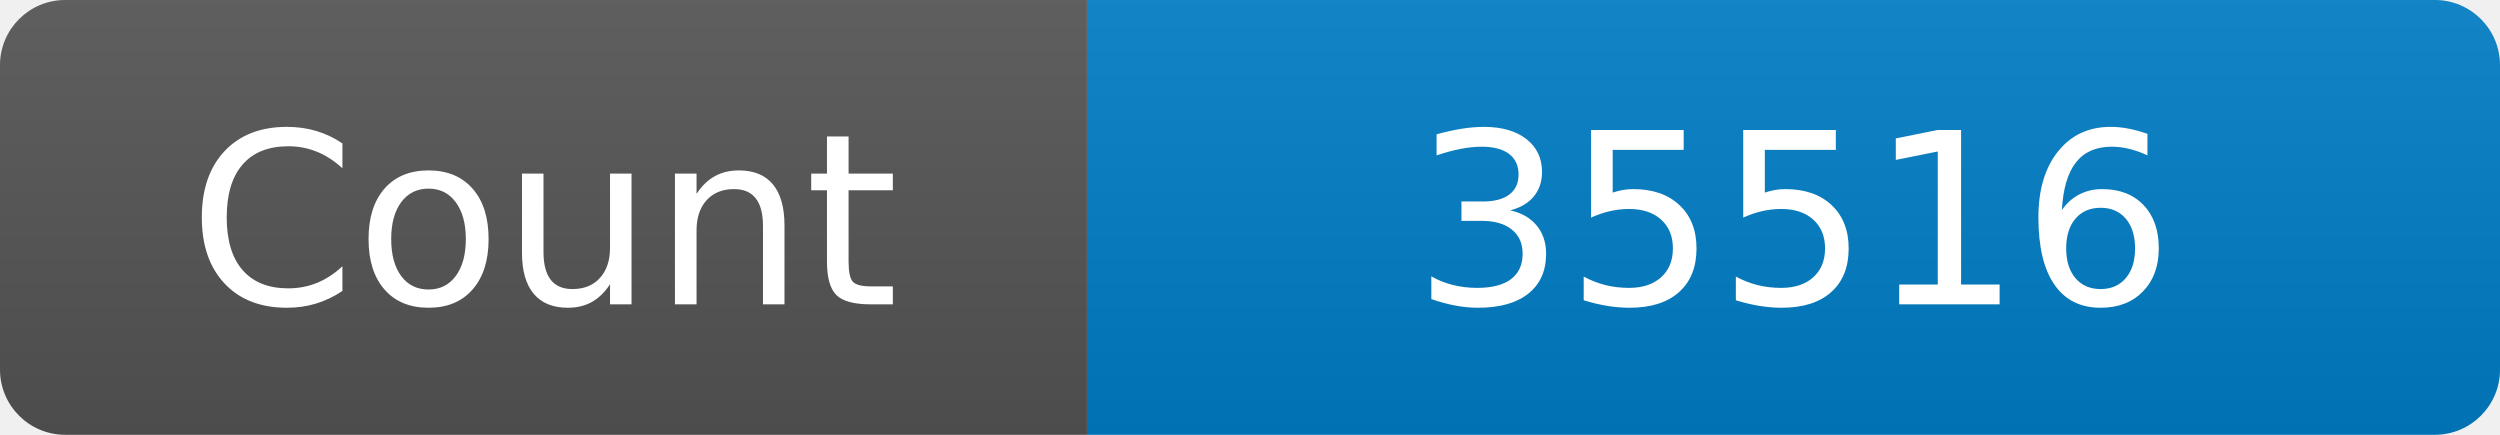
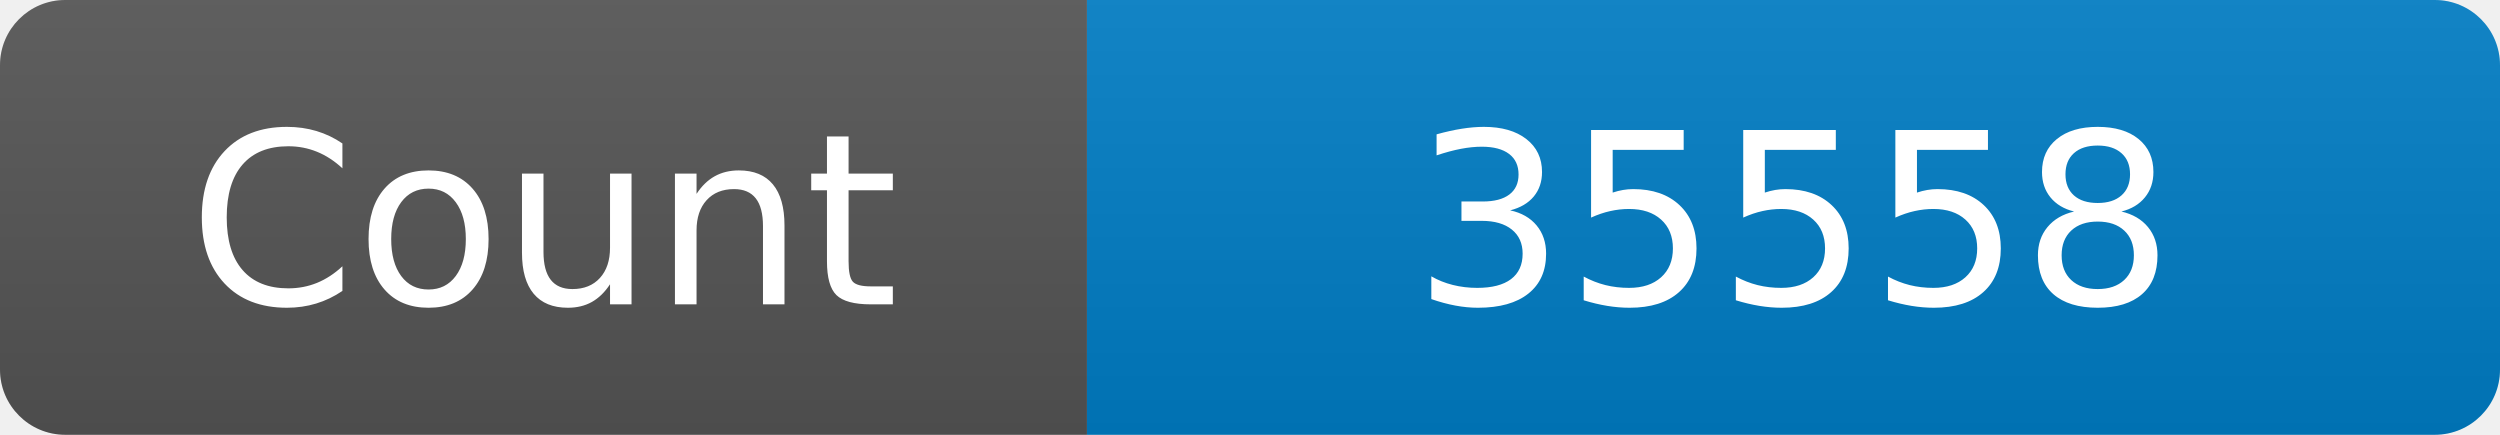
<svg xmlns="http://www.w3.org/2000/svg" width="115" height="20" role="img" aria-label="Maintained?: yes">
  <linearGradient id="s" x2="0" y2="100%">
    <stop offset="0" stop-color="#bbb" stop-opacity=".1" />
    <stop offset="1" stop-opacity=".1" />
  </linearGradient>
  <clipPath id="r">
    <rect width="115" height="20" rx="3" fill="#fff" />
  </clipPath>
  <g clip-path="url(#r)">
    <rect width="50" height="20" fill="#555" />
    <rect x="50" width="160" height="20" fill="#007ec6" />
    <rect width="115" height="20" fill="url(#s)" />
  </g>
  <g fill="#fff" text-anchor="middle" font-family="Verdana,Geneva,DejaVu Sans,sans-serif" font-size="110">
    <text x="250" y="140" transform="scale(.1)" fill="#fff">Count</text>
-     <text x="825" y="140" transform="scale(.1)" fill="#fff">35516</text>
+     <text x="825" y="140" transform="scale(.1)" fill="#fff">35558</text>
  </g>
</svg>
